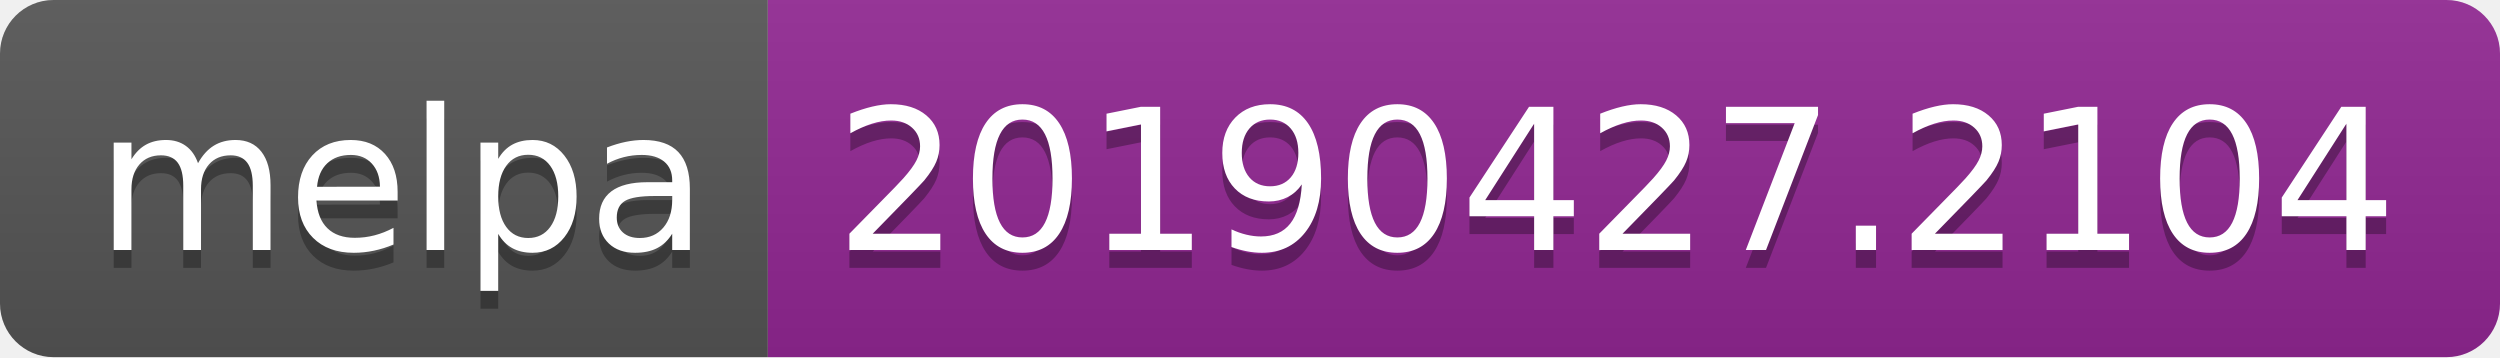
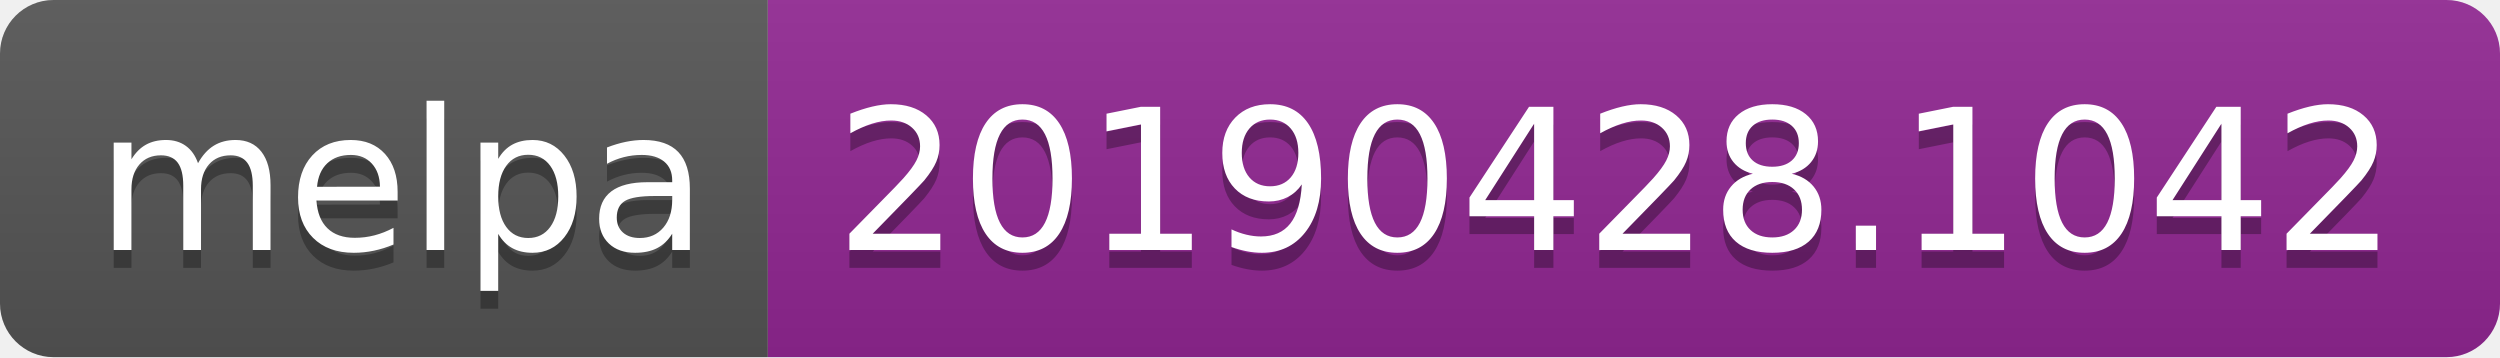
<svg xmlns="http://www.w3.org/2000/svg" width="140" height="20">
  <linearGradient id="b" x2="0" y2="100%">
    <stop offset="0" stop-color="#bbb" stop-opacity=".1" />
    <stop offset="1" stop-opacity=".1" />
  </linearGradient>
  <clipPath id="a">
    <rect width="140" height="20" rx="3" fill="#fff" />
  </clipPath>
  <g clip-path="url(#a)">
    <path fill="#555" d="M0 0h43v20H0z" />
    <path fill="#922793" d="M43 0h97v20H43z" />
    <path fill="url(#b)" d="M0 0h140v20H0z" />
  </g>
  <g fill="#fff" text-anchor="middle" font-family="DejaVu Sans,Verdana,Geneva,sans-serif" font-size="110">
    <text x="225" y="150" fill="#010101" fill-opacity=".3" transform="scale(.1)" textLength="330">melpa</text>
    <text x="225" y="140" transform="scale(.1)" textLength="330">melpa</text>
-     <text x="905" y="150" fill="#010101" fill-opacity=".3" transform="scale(.1)" textLength="870">20190427.2104</text>
-     <text x="905" y="140" transform="scale(.1)" textLength="870">20190427.2104</text>
+     <text x="905" y="150" fill="#010101" fill-opacity=".3" transform="scale(.1)" textLength="870">20190428.1042</text>
+     <text x="905" y="140" transform="scale(.1)" textLength="870">20190428.1042</text>
  </g>
</svg>
